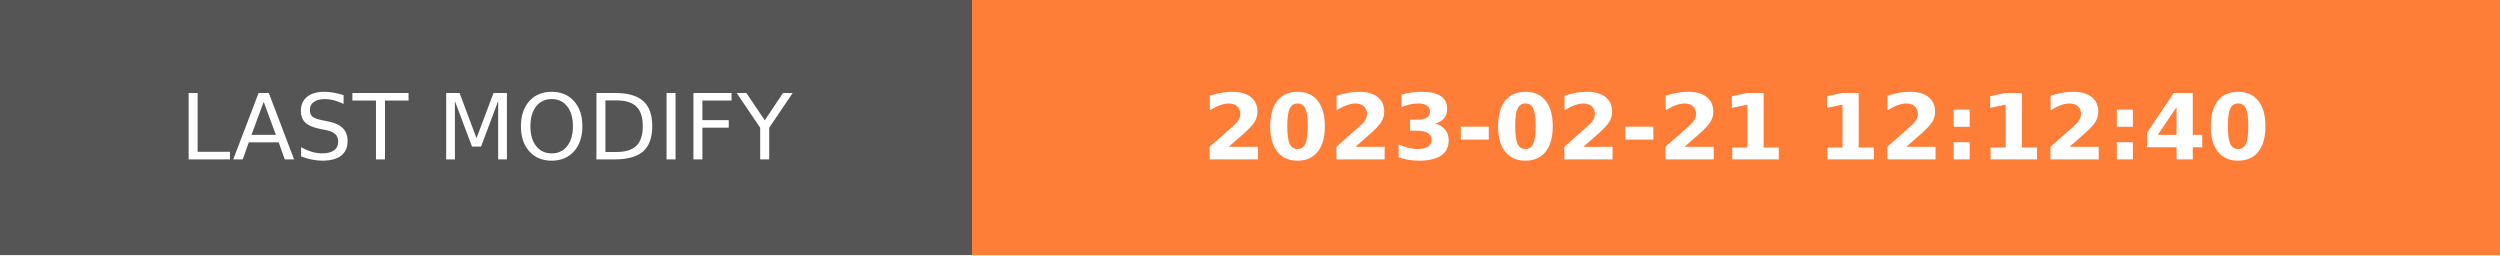
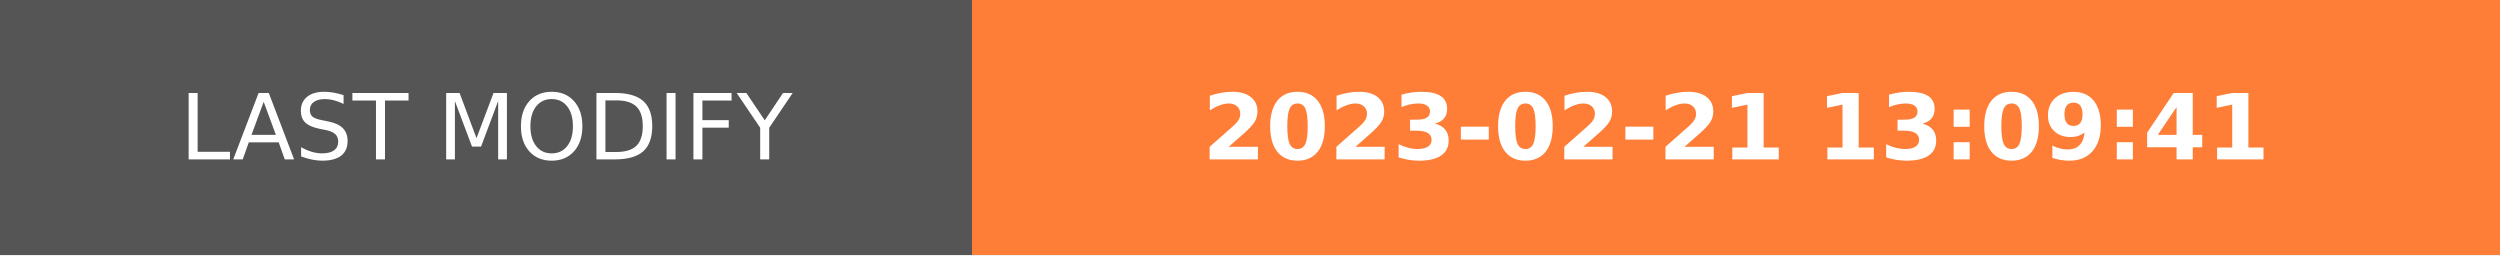
- <svg xmlns="http://www.w3.org/2000/svg" width="274.5" height="28" role="img" aria-label="LAST MODIFY: 2023-02-21 12:12:40">
+ <svg xmlns="http://www.w3.org/2000/svg" width="274.5" height="28" role="img" aria-label="LAST MODIFY: 2023-02-21 13:09:41">
  <g shape-rendering="crispEdges">
    <rect width="106.75" height="28" fill="#555" />
    <rect x="106.75" width="167.75" height="28" fill="#fe7d37" />
  </g>
  <g fill="#fff" text-anchor="middle" font-family="Verdana,Geneva,DejaVu Sans,sans-serif" text-rendering="geometricPrecision" font-size="100">
    <text transform="scale(.1)" x="533.75" y="175" textLength="827.5" fill="#fff">LAST MODIFY</text>
-     <text transform="scale(.1)" x="1906.25" y="175" textLength="1437.5" fill="#fff" font-weight="bold">2023-02-21 12:12:40</text>
+     <text transform="scale(.1)" x="1906.25" y="175" textLength="1437.5" fill="#fff" font-weight="bold">2023-02-21 13:09:41</text>
  </g>
</svg>
